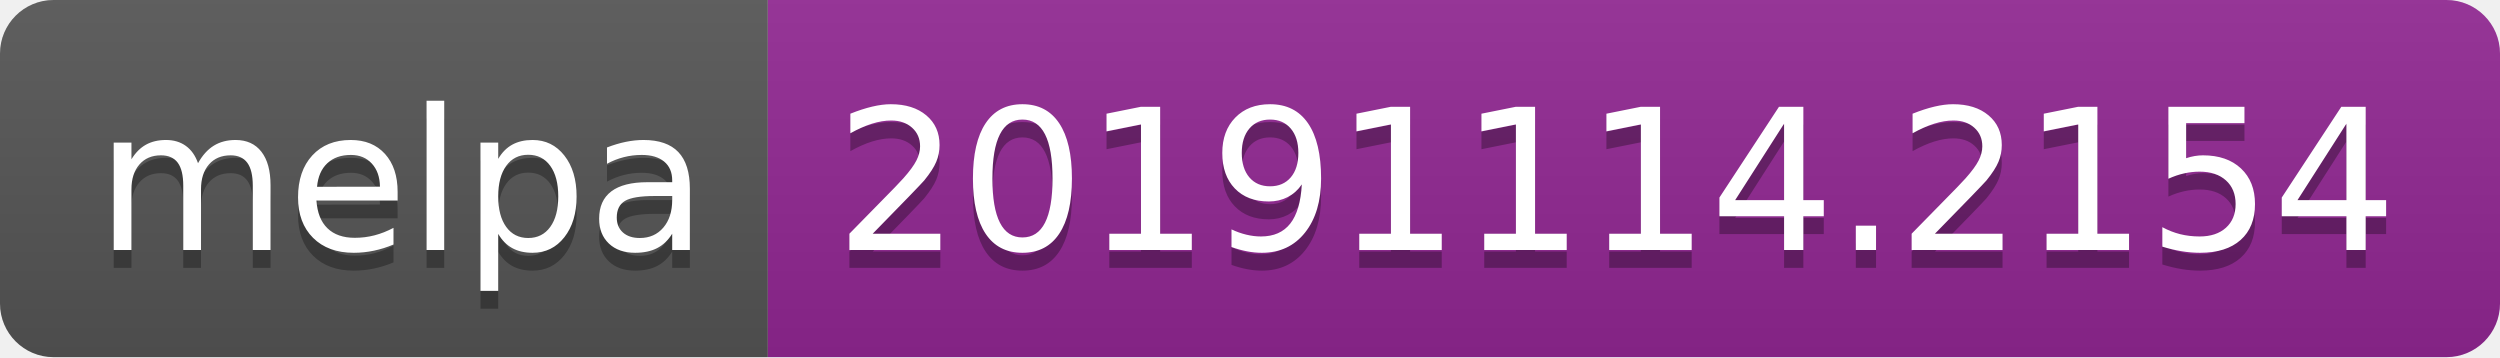
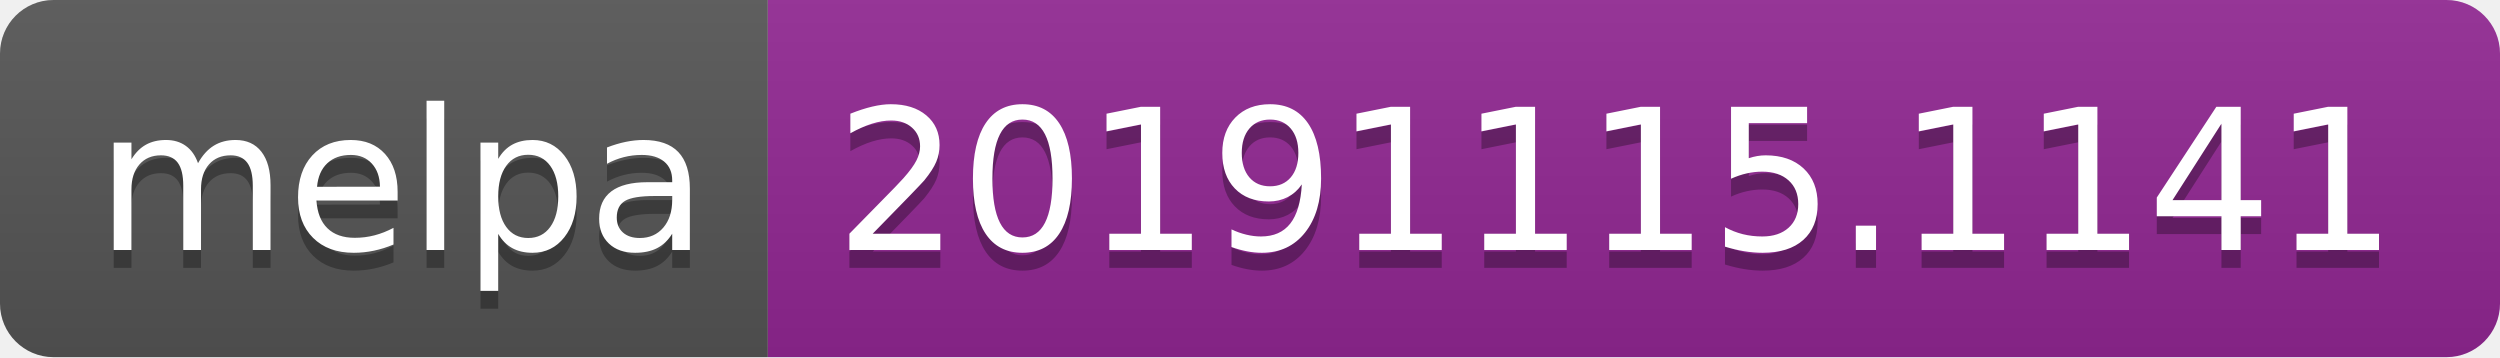
<svg xmlns="http://www.w3.org/2000/svg" width="140" height="20">
  <linearGradient id="b" x2="0" y2="100%">
    <stop offset="0" stop-color="#bbb" stop-opacity=".1" />
    <stop offset="1" stop-opacity=".1" />
  </linearGradient>
  <clipPath id="a">
    <rect width="140" height="20" rx="3" fill="#fff" />
  </clipPath>
  <g clip-path="url(#a)">
    <path fill="#555" d="M0 0h43v20H0z" />
    <path fill="#922793" d="M43 0h97v20H43z" />
    <path fill="url(#b)" d="M0 0h140v20H0z" />
  </g>
  <g fill="#fff" text-anchor="middle" font-family="DejaVu Sans,Verdana,Geneva,sans-serif" font-size="110">
    <text x="225" y="150" fill="#010101" fill-opacity=".3" transform="scale(.1)" textLength="330">melpa</text>
    <text x="225" y="140" transform="scale(.1)" textLength="330">melpa</text>
-     <text x="905" y="150" fill="#010101" fill-opacity=".3" transform="scale(.1)" textLength="870">20191114.2154</text>
-     <text x="905" y="140" transform="scale(.1)" textLength="870">20191114.2154</text>
+     <text x="905" y="150" fill="#010101" fill-opacity=".3" transform="scale(.1)" textLength="870">20191115.1141</text>
+     <text x="905" y="140" transform="scale(.1)" textLength="870">20191115.1141</text>
  </g>
</svg>
